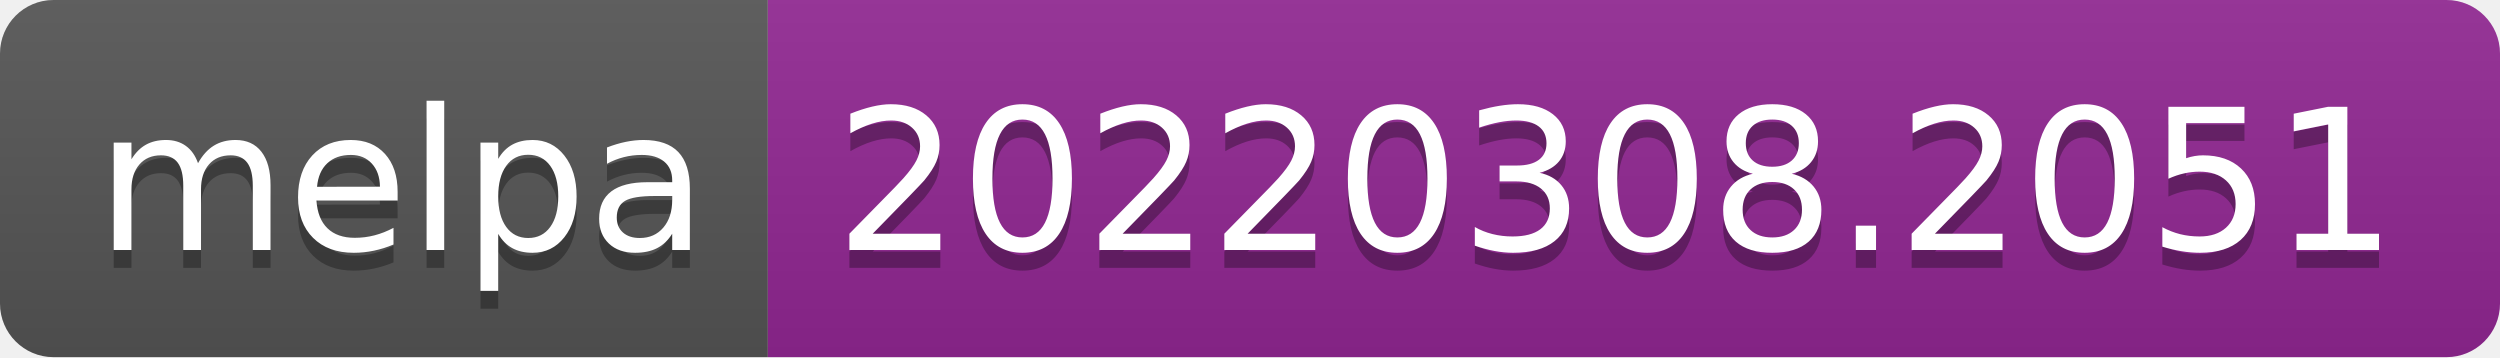
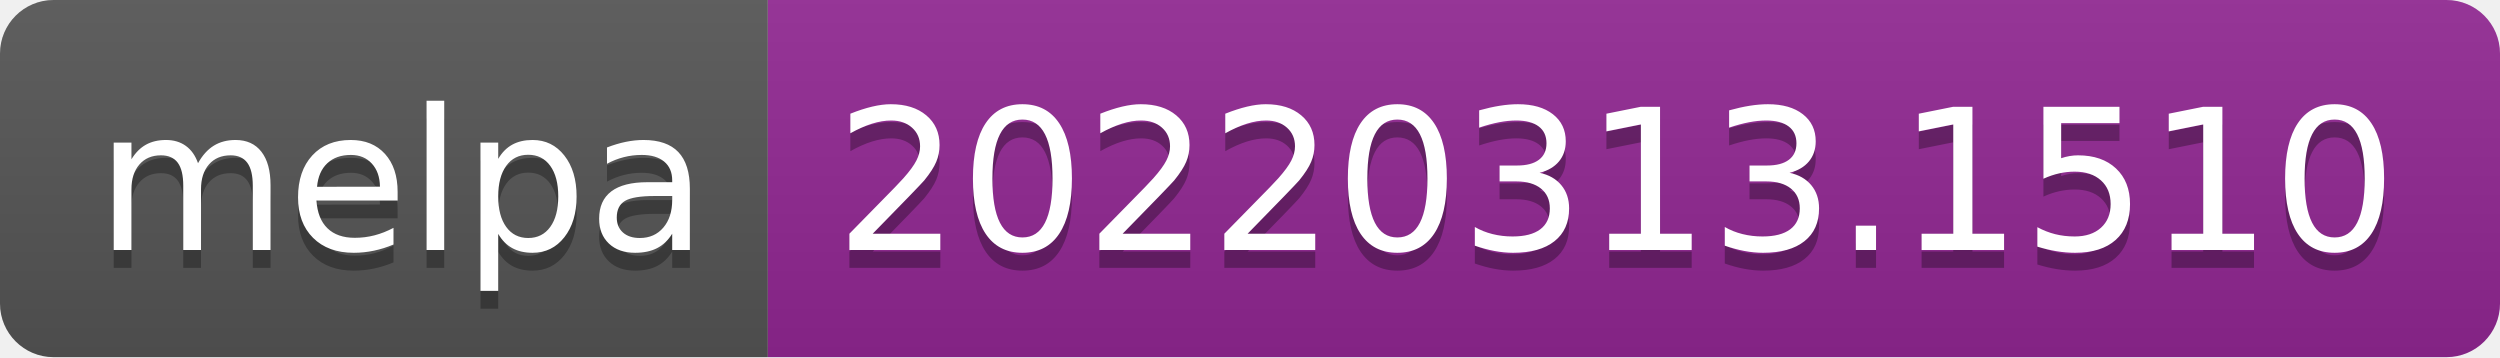
- <svg xmlns="http://www.w3.org/2000/svg" width="140" height="20" role="img" aria-label="melpa: 20220308.2051">
+ <svg xmlns="http://www.w3.org/2000/svg" width="140" height="20" role="img" aria-label="melpa: 20220313.1510">
  <linearGradient id="s" x2="0" y2="100%">
    <stop offset="0" stop-color="#bbb" stop-opacity=".1" />
    <stop offset="1" stop-opacity=".1" />
  </linearGradient>
  <clipPath id="r">
    <rect width="140" height="20" rx="3" fill="#fff" />
  </clipPath>
  <g clip-path="url(#r)">
    <rect width="43" height="20" fill="#555" />
    <rect x="43" width="97" height="20" fill="#922793" />
    <rect width="140" height="20" fill="url(#s)" />
  </g>
  <g fill="#fff" text-anchor="middle" font-family="Verdana,Geneva,DejaVu Sans,sans-serif" text-rendering="geometricPrecision" font-size="110">
    <text aria-hidden="true" x="225" y="150" fill="#010101" fill-opacity=".3" transform="scale(.1)" textLength="330">melpa</text>
    <text x="225" y="140" transform="scale(.1)" fill="#fff" textLength="330">melpa</text>
-     <text aria-hidden="true" x="905" y="150" fill="#010101" fill-opacity=".3" transform="scale(.1)" textLength="870">20220308.2051</text>
-     <text x="905" y="140" transform="scale(.1)" fill="#fff" textLength="870">20220308.2051</text>
+     <text aria-hidden="true" x="905" y="150" fill="#010101" fill-opacity=".3" transform="scale(.1)" textLength="870">20220313.1510</text>
+     <text x="905" y="140" transform="scale(.1)" fill="#fff" textLength="870">20220313.1510</text>
  </g>
</svg>
